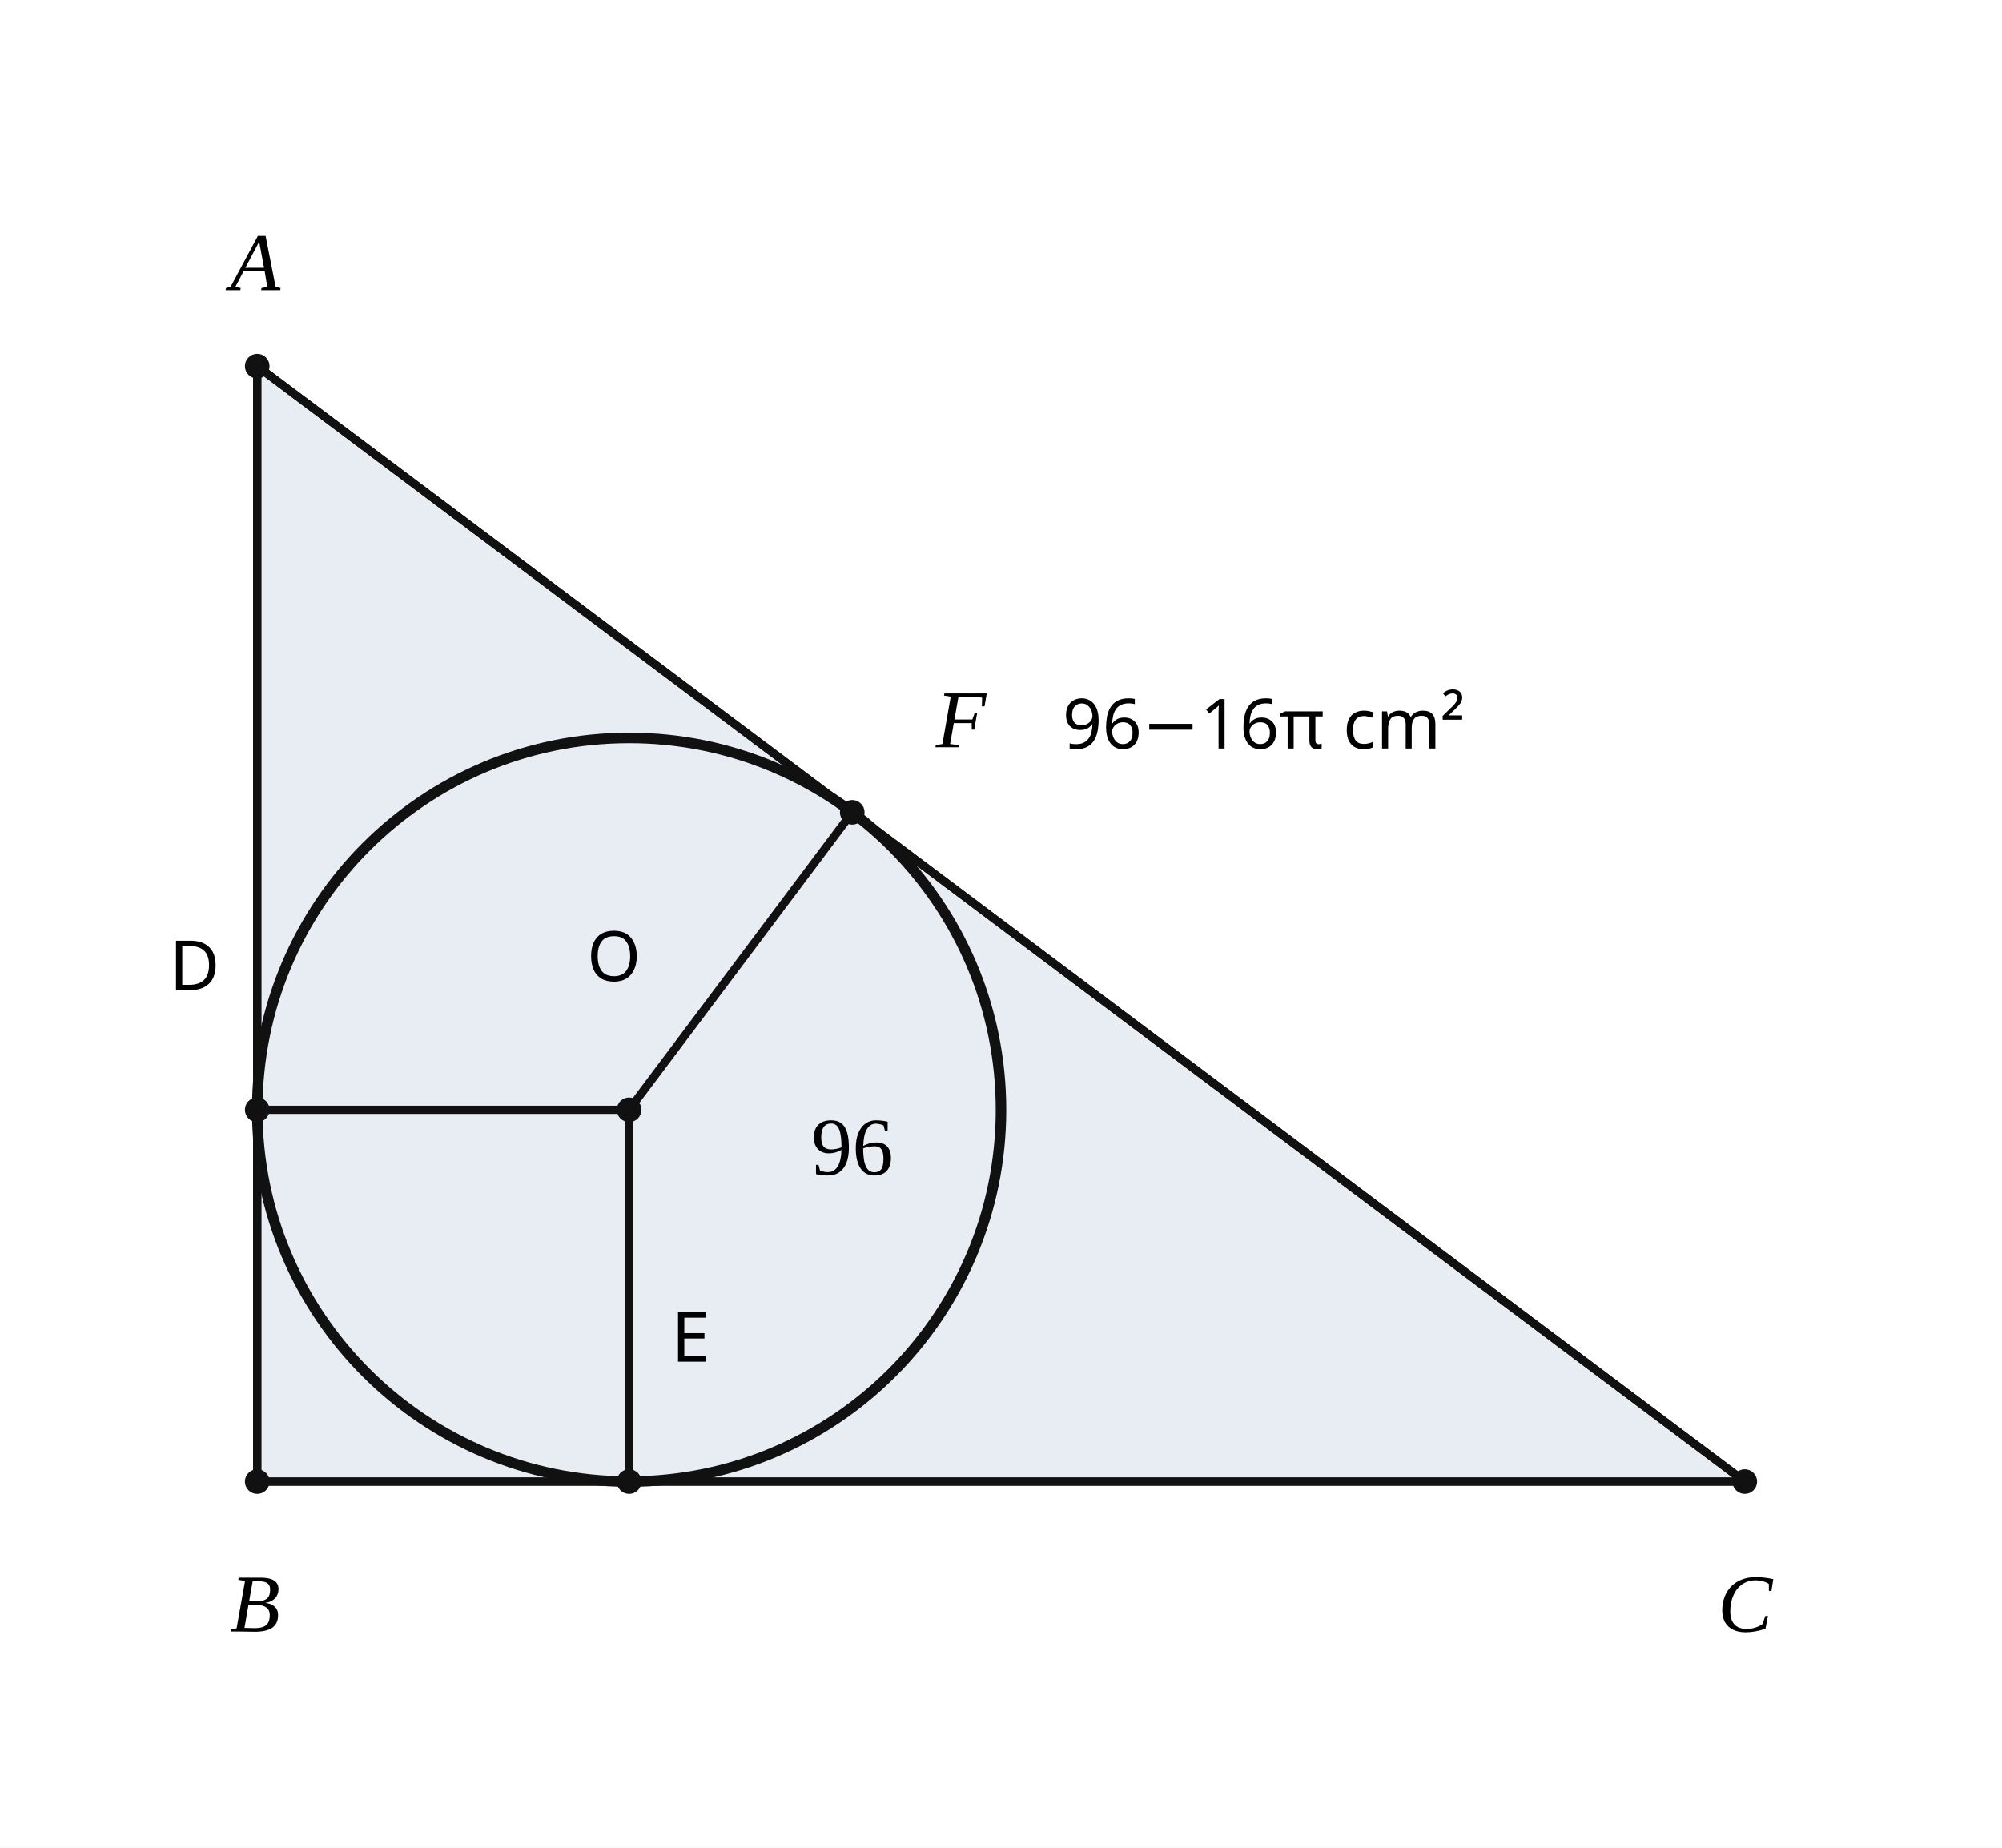
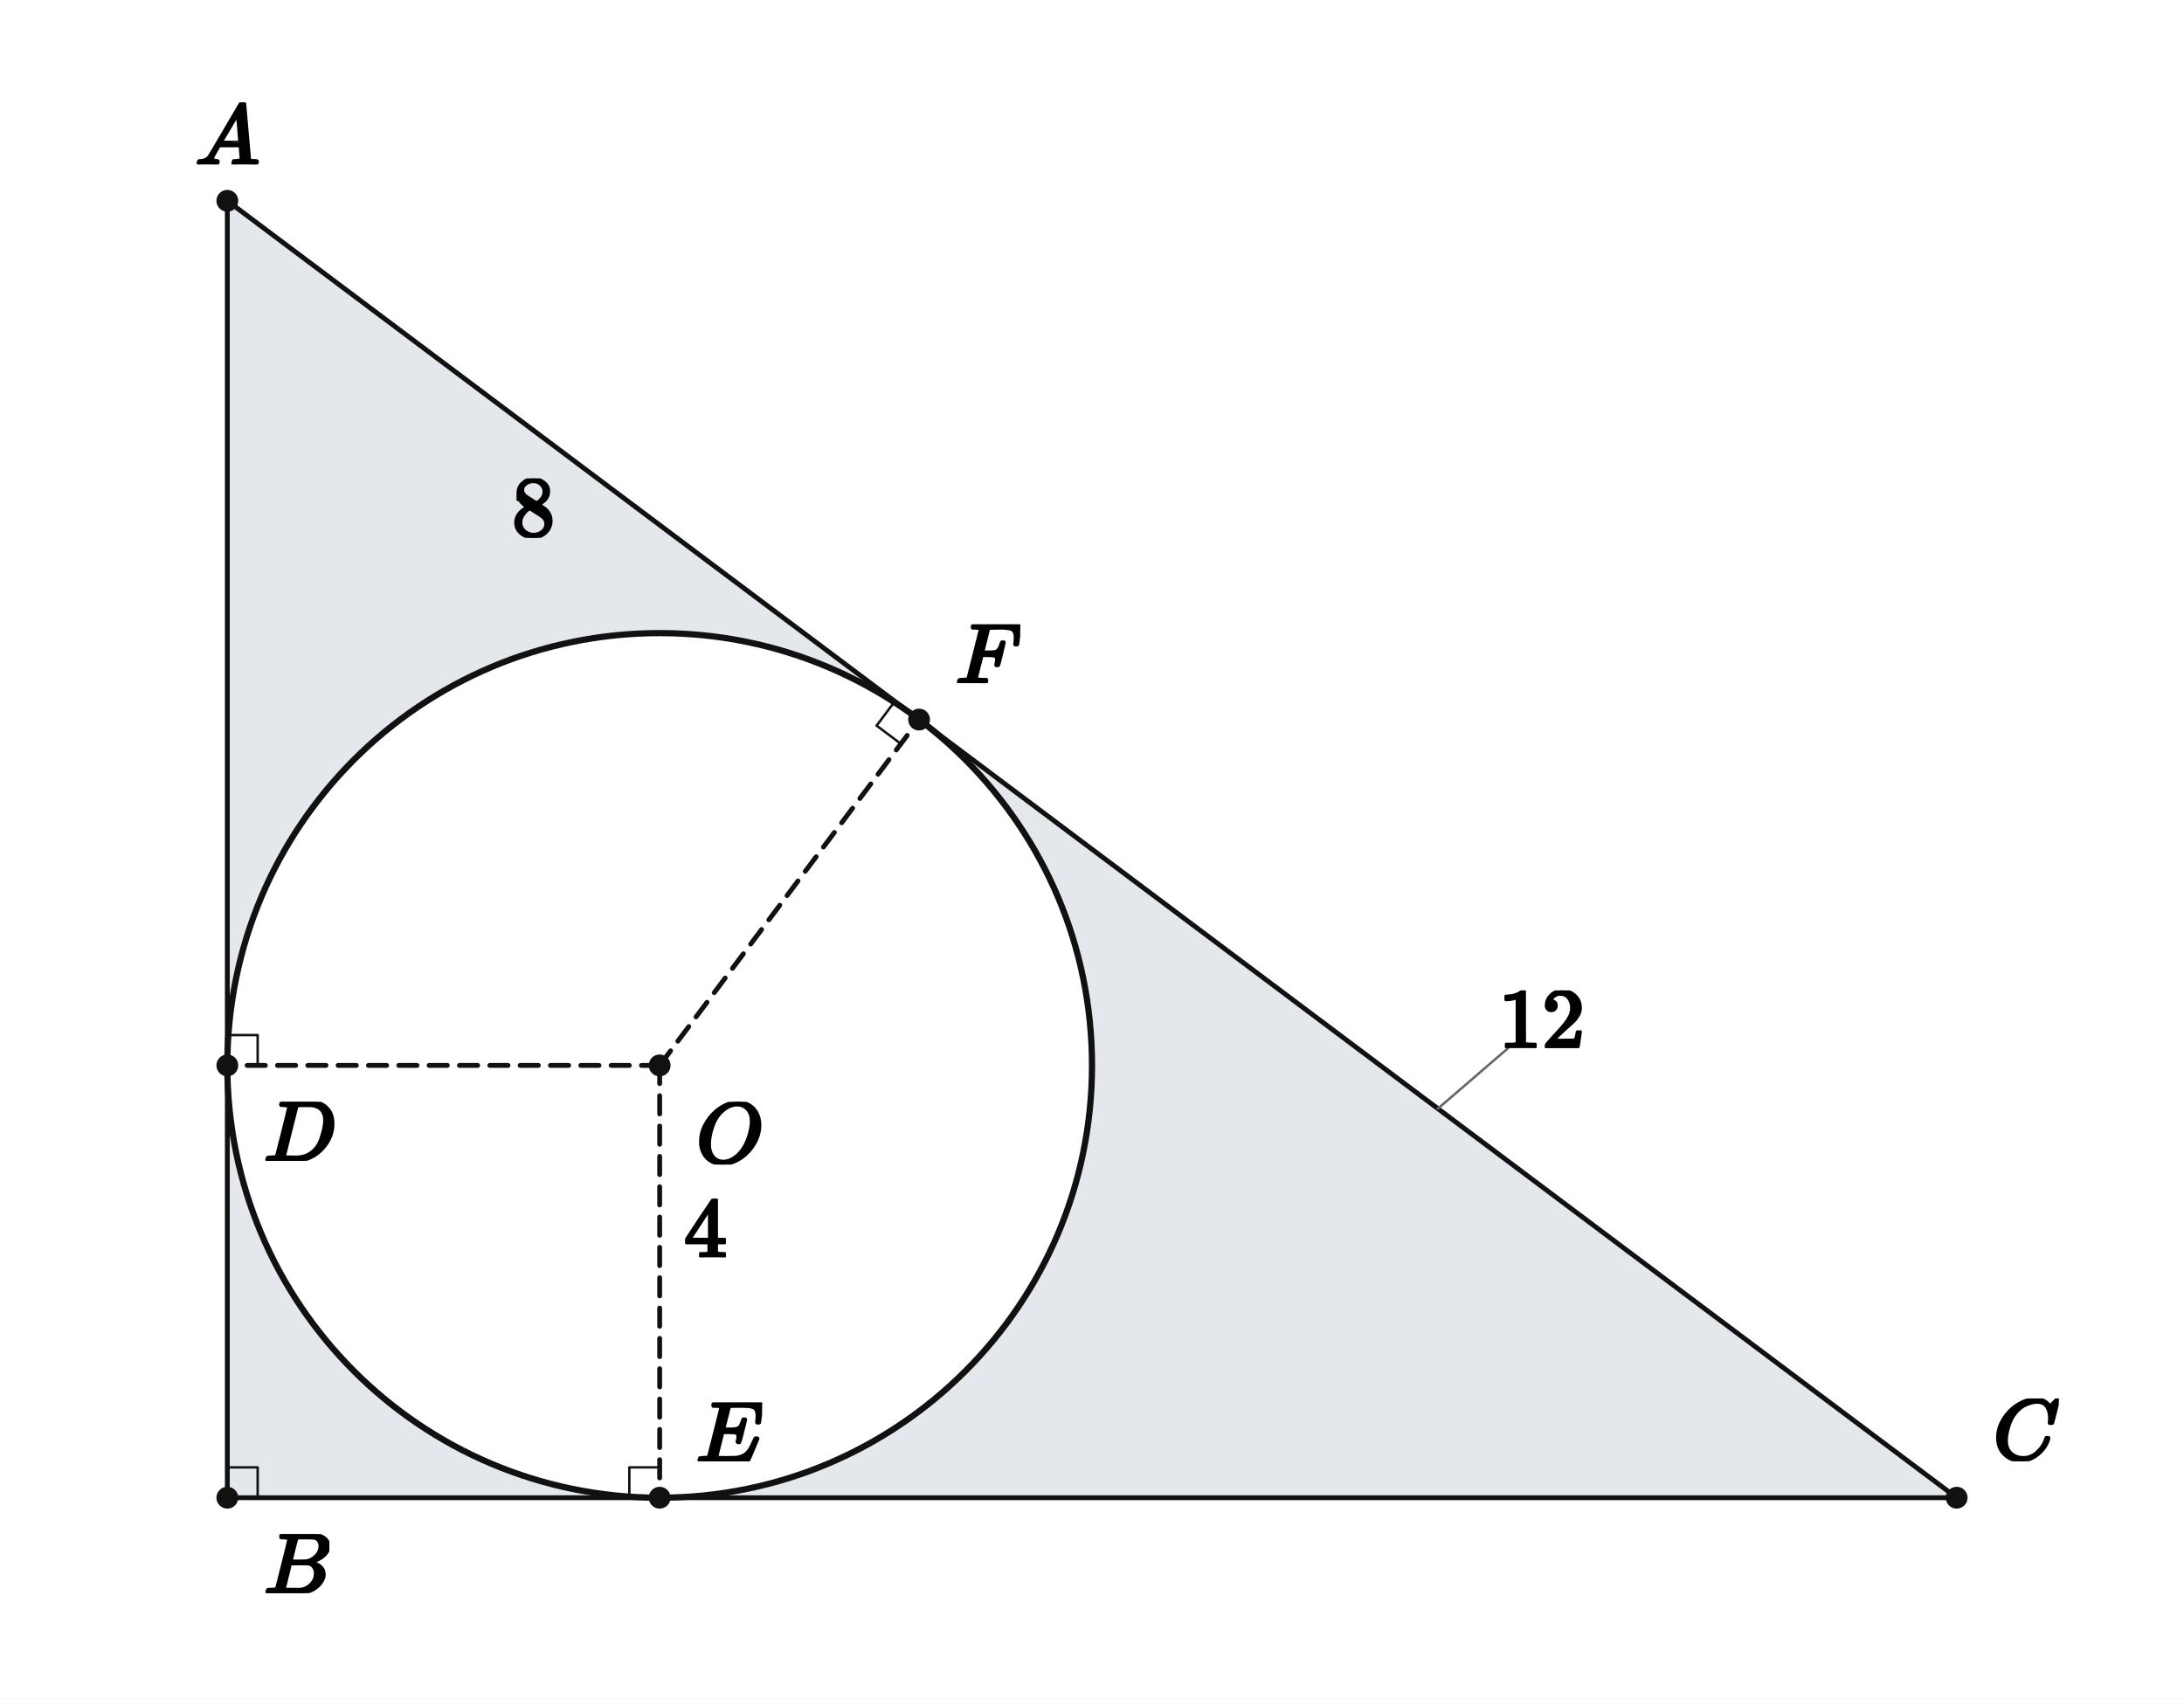
- <svg xmlns="http://www.w3.org/2000/svg" viewBox="0 0 390 360" width="390" height="360" preserveAspectRatio="xMidYMid meet" role="img" aria-labelledby="visual-title visual-desc" data-engine-version="geometry-visual-v1" data-geometry-style-version="AP_GEOMETRY_PRINT_V1_0_DRAFT" data-geometry-preset="GEOMETRY_STANDARD" data-graph-style-version="AP_GRAPH_PRINT_V1_1_DRAFT" data-geometry-mode="COORDINATE_GEOMETRY_HYBRID" data-axis-scale-mode="EQUAL_UNIT" data-geometry-fact-hash="af1560620dff8044b475dea5ec8e672c4e6652fb29f4bc695813d8c9483c2eac" data-visual-provenance="independent-facts-python" style="max-width:100%;height:auto;stroke-linejoin:round;stroke-linecap:round" data-publication-profile="geometry-publication-v1">
-   <rect width="390" height="360" fill="#fff" />
-   <g data-layer="15">
-     <polygon id="areaABC" data-role="region" stroke="none" stroke-width="0.8" fill="#e8edf4" data-owner="areaABC" data-owner-points="A B C" data-annotation="areaABC" data-owner-kind="REGION" data-fact-role="DERIVED_INTERMEDIATE" points="50.111,71.333 50.111,288.667 339.889,288.667" />
-   </g>
-   <g data-layer="30">
-     <line id="AB" data-role="line" stroke="#111" stroke-width="1.6" fill="none" data-owner-points="A B" x1="50.111" y1="71.333" x2="50.111" y2="288.667" />
-   </g>
-   <g data-layer="30">
-     <line id="BC" data-role="line" stroke="#111" stroke-width="1.6" fill="none" data-owner-points="B C" x1="50.111" y1="288.667" x2="339.889" y2="288.667" />
-   </g>
-   <g data-layer="30">
-     <line id="AC" data-role="line" stroke="#111" stroke-width="1.6" fill="none" data-owner-points="A C" x1="50.111" y1="71.333" x2="339.889" y2="288.667" />
-   </g>
-   <g data-layer="30">
-     <line id="AD" data-role="line" stroke="#111" stroke-width="1.6" fill="none" data-owner-points="A D" x1="50.111" y1="71.333" x2="50.111" y2="216.222" />
-   </g>
-   <g data-layer="30">
-     <line id="DB" data-role="line" stroke="#111" stroke-width="1.6" fill="none" data-owner-points="D B" x1="50.111" y1="216.222" x2="50.111" y2="288.667" />
-   </g>
-   <g data-layer="30">
-     <line id="BE" data-role="line" stroke="#111" stroke-width="1.6" fill="none" data-owner-points="B E" x1="50.111" y1="288.667" x2="122.556" y2="288.667" />
-   </g>
-   <g data-layer="30">
-     <line id="EC" data-role="line" stroke="#111" stroke-width="1.6" fill="none" data-owner-points="E C" x1="122.556" y1="288.667" x2="339.889" y2="288.667" />
-   </g>
-   <g data-layer="30">
-     <line id="AF" data-role="line" stroke="#111" stroke-width="1.6" fill="none" data-owner-points="A F" x1="50.111" y1="71.333" x2="166.022" y2="158.267" />
-   </g>
-   <g data-layer="30">
-     <line id="FC" data-role="line" stroke="#111" stroke-width="1.6" fill="none" data-owner-points="F C" x1="166.022" y1="158.267" x2="339.889" y2="288.667" />
-   </g>
-   <g data-layer="30">
-     <line id="OD" data-role="line" stroke="#111" stroke-width="1.6" fill="none" data-owner-points="O D" x1="122.556" y1="216.222" x2="50.111" y2="216.222" />
-   </g>
-   <g data-layer="30">
-     <line id="OE" data-role="line" stroke="#111" stroke-width="1.6" fill="none" data-owner-points="O E" x1="122.556" y1="216.222" x2="122.556" y2="288.667" />
-   </g>
-   <g data-layer="30">
-     <line id="OF" data-role="line" stroke="#111" stroke-width="1.6" fill="none" data-owner-points="O F" x1="122.556" y1="216.222" x2="166.022" y2="158.267" />
+ <svg xmlns="http://www.w3.org/2000/svg" viewBox="0 0 720 560" width="720" height="560" preserveAspectRatio="xMidYMid meet" role="img" aria-labelledby="visual-title visual-desc" data-engine-version="geometry-visual-v1" data-geometry-style-version="AP_GEOMETRY_PRINT_V1_0_DRAFT" data-geometry-preset="GEOMETRY_STANDARD" data-graph-style-version="AP_GRAPH_PRINT_V1_1_DRAFT" data-geometry-mode="COORDINATE_GEOMETRY_HYBRID" data-axis-scale-mode="EQUAL_UNIT" data-geometry-fact-hash="44136fa355b3678a1146ad16f7e8649e94fb4fc21fe77e8310c060f61caaff8a" data-visual-provenance="independent-facts-python" style="max-width:100%;height:auto;stroke-linejoin:round;stroke-linecap:round" data-publication-profile="fragment-publication-spike-v1" data-safe-margin="12">
+   <rect width="720" height="560" fill="#fff" />
+   <g data-layer="10">
+     <path id="shadedOutside" data-role="region" stroke="none" stroke-width="1.6" fill="#e4e7ec" data-owner-points="A B C D E F O" data-mark="region" data-mark-id="shadedOutside" fill-rule="evenodd" d="M74.943 66.207 L74.943 351.264 A142.529 142.529 0 0 1 302.989 237.241 L74.943 66.207 Z M74.943 493.793 L217.471 493.793 A142.529 142.529 0 0 1 74.943 351.264 L74.943 493.793 Z M645.057 493.793 L302.989 237.241 A142.529 142.529 0 0 1 217.471 493.793 L645.057 493.793 Z" />
+   </g>
+   <g data-layer="30">
+     <line id="sAD" data-role="line" stroke="#111" stroke-width="1.6" fill="none" x1="74.943" y1="66.207" x2="74.943" y2="351.264" />
+   </g>
+   <g data-layer="30">
+     <line id="sDB" data-role="line" stroke="#111" stroke-width="1.6" fill="none" x1="74.943" y1="351.264" x2="74.943" y2="493.793" />
+   </g>
+   <g data-layer="30">
+     <line id="sBE" data-role="line" stroke="#111" stroke-width="1.6" fill="none" x1="74.943" y1="493.793" x2="217.471" y2="493.793" />
+   </g>
+   <g data-layer="30">
+     <line id="sEC" data-role="line" stroke="#111" stroke-width="1.6" fill="none" x1="217.471" y1="493.793" x2="645.057" y2="493.793" />
+   </g>
+   <g data-layer="30">
+     <line id="sCF" data-role="line" stroke="#111" stroke-width="1.6" fill="none" x1="645.057" y1="493.793" x2="302.989" y2="237.241" />
+   </g>
+   <g data-layer="30">
+     <line id="sFA" data-role="line" stroke="#111" stroke-width="1.6" fill="none" x1="302.989" y1="237.241" x2="74.943" y2="66.207" />
+   </g>
+   <g data-layer="30">
+     <line id="sOD" data-role="line" stroke="#111" stroke-width="1.6" fill="none" stroke-dasharray="6 4" x1="217.471" y1="351.264" x2="74.943" y2="351.264" />
+   </g>
+   <g data-layer="30">
+     <line id="sOE" data-role="line" stroke="#111" stroke-width="1.6" fill="none" stroke-dasharray="6 4" x1="217.471" y1="351.264" x2="217.471" y2="493.793" />
+   </g>
+   <g data-layer="30">
+     <line id="sOF" data-role="line" stroke="#111" stroke-width="1.6" fill="none" stroke-dasharray="6 4" x1="217.471" y1="351.264" x2="302.989" y2="237.241" />
  </g>
  <g data-layer="40">
-     <circle id="circleO" data-role="circle" stroke="#111" stroke-width="2.05" fill="none" cx="122.556" cy="216.222" r="72.444" />
-   </g>
-   <g data-layer="70">
-     <circle id="B" data-role="point" stroke="#111" stroke-width="0.8" fill="#111" data-owner="B" data-source-label="B" cx="50.111" cy="288.667" r="2" />
-   </g>
-   <g data-layer="70">
-     <circle id="A" data-role="point" stroke="#111" stroke-width="0.8" fill="#111" data-owner="A" data-source-label="A" cx="50.111" cy="71.333" r="2" />
-   </g>
-   <g data-layer="70">
-     <circle id="C" data-role="point" stroke="#111" stroke-width="0.8" fill="#111" data-owner="C" data-source-label="C" cx="339.889" cy="288.667" r="2" />
-   </g>
-   <g data-layer="70">
-     <circle id="D" data-role="point" stroke="#111" stroke-width="0.8" fill="#111" data-owner="D" cx="50.111" cy="216.222" r="2" />
-   </g>
-   <g data-layer="70">
-     <circle id="E" data-role="point" stroke="#111" stroke-width="0.8" fill="#111" data-owner="E" cx="122.556" cy="288.667" r="2" />
-   </g>
-   <g data-layer="70">
-     <circle id="F" data-role="point" stroke="#111" stroke-width="0.8" fill="#111" data-owner="F" data-source-label="F" cx="166.022" cy="158.267" r="2" />
-   </g>
-   <g data-layer="70">
-     <circle id="O" data-role="point" stroke="#111" stroke-width="0.8" fill="#111" data-owner="O" cx="122.556" cy="216.222" r="2" />
-   </g>
-   <g data-layer="90">
-     <text id="A-name" data-label-kind="POINT_NAME" data-priority="1" x="44.831" y="56.533" font-size="16" data-owner="A" data-source-label="A" font-style="italic" font-family="STIX Two Math, Cambria Math, Times New Roman, serif">A</text>
-   </g>
-   <g data-layer="90">
-     <text id="B-name" data-label-kind="POINT_NAME" data-priority="1" x="44.831" y="317.867" font-size="16" data-owner="B" data-source-label="B" font-style="italic" font-family="STIX Two Math, Cambria Math, Times New Roman, serif">B</text>
-   </g>
-   <g data-layer="90">
-     <text id="C-name" data-label-kind="POINT_NAME" data-priority="1" x="334.609" y="317.867" font-size="16" data-owner="C" data-source-label="C" font-style="italic" font-family="STIX Two Math, Cambria Math, Times New Roman, serif">C</text>
-   </g>
-   <g data-layer="90">
-     <text id="F-name" data-label-kind="POINT_NAME" data-priority="1" x="182.322" y="145.589" font-size="16" data-owner="F" data-source-label="F" font-style="italic" font-family="STIX Two Math, Cambria Math, Times New Roman, serif">F</text>
-   </g>
-   <g data-layer="90">
-     <text id="areaABC-label" data-label-kind="AREA_LABEL" data-priority="1" x="166.022" y="223.467" font-size="16" data-owner="areaABC" data-annotation="areaABC" data-owner-kind="REGION" data-fact-role="DERIVED_INTERMEDIATE" text-anchor="middle" dominant-baseline="central" data-math="true" font-family="STIX Two Math, Cambria Math, Times New Roman, serif">96</text>
-   </g>
-   <g data-layer="90">
-     <text id="D-label" data-label-kind="GRAPH_ANNOTATION" data-priority="2" x="32.978" y="192.928" font-size="13.5" font-family="Noto Sans KR, Pretendard, Apple SD Gothic Neo, Malgun Gothic, sans-serif">D</text>
-   </g>
-   <g data-layer="90">
-     <text id="E-label" data-label-kind="GRAPH_ANNOTATION" data-priority="2" x="130.778" y="265.294" font-size="13.5" font-family="Noto Sans KR, Pretendard, Apple SD Gothic Neo, Malgun Gothic, sans-serif">E</text>
-   </g>
-   <g data-layer="90">
-     <text id="O-label" data-label-kind="GRAPH_ANNOTATION" data-priority="2" x="114.323" y="191.117" font-size="13.5" font-family="Noto Sans KR, Pretendard, Apple SD Gothic Neo, Malgun Gothic, sans-serif">O</text>
-   </g>
-   <g data-layer="90">
-     <text id="shaded-area" data-label-kind="GRAPH_ANNOTATION" data-priority="2" x="207" y="145.839" font-size="13.5" font-family="Noto Sans KR, Pretendard, Apple SD Gothic Neo, Malgun Gothic, sans-serif">96−16π cm²</text>
+     <circle id="incircle" data-role="circle" stroke="#111" stroke-width="2.05" fill="none" cx="217.471" cy="351.264" r="142.529" />
+   </g>
+   <g data-layer="60">
+     <polyline id="B90" data-role="indicator" stroke="#111" stroke-width="0.8" fill="none" points="74.943,483.793 84.943,483.793 84.943,493.793" />
+   </g>
+   <g data-layer="60">
+     <polyline id="D90" data-role="indicator" stroke="#111" stroke-width="0.8" fill="none" points="84.943,351.264 84.943,341.264 74.943,341.264" />
+   </g>
+   <g data-layer="60">
+     <polyline id="E90" data-role="indicator" stroke="#111" stroke-width="0.8" fill="none" points="217.471,483.793 207.471,483.793 207.471,493.793" />
+   </g>
+   <g data-layer="60">
+     <polyline id="F90" data-role="indicator" stroke="#111" stroke-width="0.8" fill="none" points="296.989,245.241 288.989,239.241 294.989,231.241" />
+   </g>
+   <g data-layer="70">
+     <circle id="A" data-role="point" stroke="#111" stroke-width="0.8" fill="#111" cx="74.943" cy="66.207" r="3.2" />
+   </g>
+   <g data-layer="70">
+     <circle id="B" data-role="point" stroke="#111" stroke-width="0.8" fill="#111" cx="74.943" cy="493.793" r="3.2" />
+   </g>
+   <g data-layer="70">
+     <circle id="C" data-role="point" stroke="#111" stroke-width="0.8" fill="#111" cx="645.057" cy="493.793" r="3.2" />
+   </g>
+   <g data-layer="70">
+     <circle id="O" data-role="point" stroke="#111" stroke-width="0.8" fill="#111" cx="217.471" cy="351.264" r="3.2" />
+   </g>
+   <g data-layer="70">
+     <circle id="D" data-role="point" stroke="#111" stroke-width="0.8" fill="#111" cx="74.943" cy="351.264" r="3.2" />
+   </g>
+   <g data-layer="70">
+     <circle id="E" data-role="point" stroke="#111" stroke-width="0.8" fill="#111" cx="217.471" cy="493.793" r="3.2" />
+   </g>
+   <g data-layer="70">
+     <circle id="F" data-role="point" stroke="#111" stroke-width="0.8" fill="#111" cx="302.989" cy="237.241" r="3.2" />
+   </g>
+   <g data-layer="85">
+     <line id="CF12-owner-leader" data-role="leader" data-owner-label="CF12" data-owner="sCF" x1="474.023" y1="365.517" x2="497.251" y2="345.517" stroke="#666" stroke-width="0.8" fill="none" />
+   </g>
+   <g data-layer="90">
+     <g id="A-name" data-label-kind="POINT_NAME" data-priority="1" data-font-px="28.5" data-owner="A" data-fragment-sha="sha256:73b5c29af2c145ffa45832bd2e25d0c7c99c7995a56de9edea147eff8e25e100" transform="translate(64.25503 33.8009)">
+       <svg width="21.375" height="20.406" viewBox="0 0 21.375 20.406" data-outline-width="21.375" data-outline-height="20.406" id="lb-f5db6f9962c91847f9fc8f221c717b4b11829c5e469ac448076d691fa5f30f32" data-owner="A" data-fact-role="GIVEN">
+         <g data-outline-units-per-em="1000" transform="translate(0 20.406) scale(0.0285)">
+           <g stroke="currentColor" fill="currentColor" stroke-width="30" transform="scale(1,-1)">
+             <g data-mml-node="math">
+               <g data-mml-node="mi">
+                 <path data-c="1D434" d="M208 74Q208 50 254 46Q272 46 272 35Q272 34 270 22Q267 8 264 4T251 0Q249 0 239 0T205 1T141 2Q70 2 50 0H42Q35 7 35 11Q37 38 48 46H62Q132 49 164 96Q170 102 345 401T523 704Q530 716 547 716H555H572Q578 707 578 706L606 383Q634 60 636 57Q641 46 701 46Q726 46 726 36Q726 34 723 22Q720 7 718 4T704 0Q701 0 690 0T651 1T578 2Q484 2 455 0H443Q437 6 437 9T439 27Q443 40 445 43L449 46H469Q523 49 533 63L521 213H283L249 155Q208 86 208 74ZM516 260Q516 271 504 416T490 562L463 519Q447 492 400 412L310 260L413 259Q516 259 516 260Z" />
+               </g>
+             </g>
+           </g>
+         </g>
+       </svg>
+     </g>
+   </g>
+   <g data-layer="90">
+     <g id="AF8" data-label-kind="EQUATION_LABEL" data-priority="1" data-font-px="28.5" data-owner="sFA" data-fragment-sha="sha256:25cf1a7ef997b74c9a24c2d4e23ccac8e41056582234ccb91f7c75338ea7a6bf" transform="translate(168.7155 157.7241)">
+       <svg width="14.25" height="19.608" viewBox="0 0 14.25 19.608" data-outline-width="14.25" data-outline-height="19.608" id="lb-d69b11541b9f6fd22230257008d0ed05a1dcaa827f08e1d70c12c454af36ff67" data-owner="sFA" data-fact-role="DERIVED_INTERMEDIATE">
+         <g data-outline-units-per-em="1000" transform="translate(0 18.981) scale(0.0285)">
+           <g stroke="currentColor" fill="currentColor" stroke-width="30" transform="scale(1,-1)">
+             <g data-mml-node="math">
+               <g data-mml-node="mn">
+                 <path data-c="38" d="M70 417T70 494T124 618T248 666Q319 666 374 624T429 515Q429 485 418 459T392 417T361 389T335 371T324 363L338 354Q352 344 366 334T382 323Q457 264 457 174Q457 95 399 37T249 -22Q159 -22 101 29T43 155Q43 263 172 335L154 348Q133 361 127 368Q70 417 70 494ZM286 386L292 390Q298 394 301 396T311 403T323 413T334 425T345 438T355 454T364 471T369 491T371 513Q371 556 342 586T275 624Q268 625 242 625Q201 625 165 599T128 534Q128 511 141 492T167 463T217 431Q224 426 228 424L286 386ZM250 21Q308 21 350 55T392 137Q392 154 387 169T375 194T353 216T330 234T301 253T274 270Q260 279 244 289T218 306L210 311Q204 311 181 294T133 239T107 157Q107 98 150 60T250 21Z" />
+               </g>
+             </g>
+           </g>
+         </g>
+       </svg>
+     </g>
+   </g>
+   <g data-layer="90">
+     <g id="B-name" data-label-kind="POINT_NAME" data-priority="1" data-font-px="28.5" data-owner="B" data-fragment-sha="sha256:0a92d4f1030590cb32f9c9631f7b793cecefed18dfeb2fd2cde9ed0827b35b42" transform="translate(86.94253 505.7931)">
+       <svg width="21.631" height="19.465" viewBox="0 0 21.631 19.465" data-outline-width="21.6315" data-outline-height="19.4655" id="lb-80c093bd46ee5147597071c56ac61d4c6046264c45bf07f2c276959cc876de93" data-owner="B" data-fact-role="GIVEN">
+         <g data-outline-units-per-em="1000" transform="translate(0 19.4655) scale(0.0285)">
+           <g stroke="currentColor" fill="currentColor" stroke-width="30" transform="scale(1,-1)">
+             <g data-mml-node="math">
+               <g data-mml-node="mi">
+                 <path data-c="1D435" d="M231 637Q204 637 199 638T194 649Q194 676 205 682Q206 683 335 683Q594 683 608 681Q671 671 713 636T756 544Q756 480 698 429T565 360L555 357Q619 348 660 311T702 219Q702 146 630 78T453 1Q446 0 242 0Q42 0 39 2Q35 5 35 10Q35 17 37 24Q42 43 47 45Q51 46 62 46H68Q95 46 128 49Q142 52 147 61Q150 65 219 339T288 628Q288 635 231 637ZM649 544Q649 574 634 600T585 634Q578 636 493 637Q473 637 451 637T416 636H403Q388 635 384 626Q382 622 352 506Q352 503 351 500L320 374H401Q482 374 494 376Q554 386 601 434T649 544ZM595 229Q595 273 572 302T512 336Q506 337 429 337Q311 337 310 336Q310 334 293 263T258 122L240 52Q240 48 252 48T333 46Q422 46 429 47Q491 54 543 105T595 229Z" />
+               </g>
+             </g>
+           </g>
+         </g>
+       </svg>
+     </g>
+   </g>
+   <g data-layer="90">
+     <g id="C-name" data-label-kind="POINT_NAME" data-priority="1" data-font-px="28.5" data-owner="C" data-fragment-sha="sha256:466816240bfb166b451e00da1476560eedd486da4aa292cb60078b29bf76015f" transform="translate(657.0575 461.0736)">
+       <svg width="21.66" height="20.72" viewBox="0 0 21.66 20.72" data-outline-width="21.66" data-outline-height="20.7195" id="lb-49728910adbe3d61dc3138362333c82d34ef73af7ae1492f506bfd531bfefbcc" data-owner="C" data-fact-role="GIVEN">
+         <g data-outline-units-per-em="1000" transform="translate(0 20.0925) scale(0.0285)">
+           <g stroke="currentColor" fill="currentColor" stroke-width="30" transform="scale(1,-1)">
+             <g data-mml-node="math">
+               <g data-mml-node="mi">
+                 <path data-c="1D436" d="M50 252Q50 367 117 473T286 641T490 704Q580 704 633 653Q642 643 648 636T656 626L657 623Q660 623 684 649Q691 655 699 663T715 679T725 690L740 705H746Q760 705 760 698Q760 694 728 561Q692 422 692 421Q690 416 687 415T669 413H653Q647 419 647 422Q647 423 648 429T650 449T651 481Q651 552 619 605T510 659Q484 659 454 652T382 628T299 572T226 479Q194 422 175 346T156 222Q156 108 232 58Q280 24 350 24Q441 24 512 92T606 240Q610 253 612 255T628 257Q648 257 648 248Q648 243 647 239Q618 132 523 55T319 -22Q206 -22 128 53T50 252Z" />
+               </g>
+             </g>
+           </g>
+         </g>
+       </svg>
+     </g>
+   </g>
+   <g data-layer="90">
+     <g id="CF12" data-label-kind="EQUATION_LABEL" data-priority="1" data-font-px="28.5" data-owner="sCF" data-fragment-sha="sha256:1e66c9ced8d99c52d445ff20af9c2c8ff7a147fe155c521e9b15952adf643862" transform="translate(494.023 326.5362)">
+       <svg width="28.5" height="18.981" viewBox="0 0 28.5 18.981" data-outline-width="28.5" data-outline-height="18.981" id="lb-4439b30598fc3adbf83dc0b42b6dd5c4b1435a8b098d98efc75de6f39147fdf9" data-owner="sCF" data-fact-role="DERIVED_INTERMEDIATE">
+         <g data-outline-units-per-em="1000" transform="translate(0 18.981) scale(0.0285)">
+           <g stroke="currentColor" fill="currentColor" stroke-width="30" transform="scale(1,-1)">
+             <g data-mml-node="math">
+               <g data-mml-node="mn">
+                 <path data-c="31" d="M213 578L200 573Q186 568 160 563T102 556H83V602H102Q149 604 189 617T245 641T273 663Q275 666 285 666Q294 666 302 660V361L303 61Q310 54 315 52T339 48T401 46H427V0H416Q395 3 257 3Q121 3 100 0H88V46H114Q136 46 152 46T177 47T193 50T201 52T207 57T213 61V578Z" />
+                 <path data-c="32" d="M109 429Q82 429 66 447T50 491Q50 562 103 614T235 666Q326 666 387 610T449 465Q449 422 429 383T381 315T301 241Q265 210 201 149L142 93L218 92Q375 92 385 97Q392 99 409 186V189H449V186Q448 183 436 95T421 3V0H50V19V31Q50 38 56 46T86 81Q115 113 136 137Q145 147 170 174T204 211T233 244T261 278T284 308T305 340T320 369T333 401T340 431T343 464Q343 527 309 573T212 619Q179 619 154 602T119 569T109 550Q109 549 114 549Q132 549 151 535T170 489Q170 464 154 447T109 429Z" transform="translate(500,0)" />
+               </g>
+             </g>
+           </g>
+         </g>
+       </svg>
+     </g>
+   </g>
+   <g data-layer="90">
+     <g id="D-name" data-label-kind="POINT_NAME" data-priority="1" data-font-px="28.5" data-owner="D" data-fragment-sha="sha256:ccef3595e68d21fdbdb409e351190dd1e7727164172c3df2866c56e98ebb74c9" transform="translate(86.94253 363.2644)">
+       <svg width="23.598" height="19.465" viewBox="0 0 23.598 19.465" data-outline-width="23.598" data-outline-height="19.4655" id="lb-a75867068f4bcd82c8872aff3a486ad6ee29df624f309232b27f578e35bc0e20" data-owner="D" data-fact-role="GIVEN">
+         <g data-outline-units-per-em="1000" transform="translate(0 19.4655) scale(0.0285)">
+           <g stroke="currentColor" fill="currentColor" stroke-width="30" transform="scale(1,-1)">
+             <g data-mml-node="math">
+               <g data-mml-node="mi">
+                 <path data-c="1D437" d="M287 628Q287 635 230 637Q207 637 200 638T193 647Q193 655 197 667T204 682Q206 683 403 683Q570 682 590 682T630 676Q702 659 752 597T803 431Q803 275 696 151T444 3L430 1L236 0H125H72Q48 0 41 2T33 11Q33 13 36 25Q40 41 44 43T67 46Q94 46 127 49Q141 52 146 61Q149 65 218 339T287 628ZM703 469Q703 507 692 537T666 584T629 613T590 629T555 636Q553 636 541 636T512 636T479 637H436Q392 637 386 627Q384 623 313 339T242 52Q242 48 253 48T330 47Q335 47 349 47T373 46Q499 46 581 128Q617 164 640 212T683 339T703 469Z" />
+               </g>
+             </g>
+           </g>
+         </g>
+       </svg>
+     </g>
+   </g>
+   <g data-layer="90">
+     <g id="E-name" data-label-kind="POINT_NAME" data-priority="1" data-font-px="28.5" data-owner="E" data-fragment-sha="sha256:bcdb31a29abe9ed7ed8939dd7ff39e3d01ac4afe500c8ae9e68113cb85619b95" transform="translate(229.4713 462.4131)">
+       <svg width="21.774" height="19.38" viewBox="0 0 21.774 19.38" data-outline-width="21.774" data-outline-height="19.38" id="lb-12935666de67ed328b2dcfe2f1ba6f7bf84b41e89c21a25584df6c9423232575" data-owner="E" data-fact-role="GIVEN">
+         <g data-outline-units-per-em="1000" transform="translate(0 19.38) scale(0.0285)">
+           <g stroke="currentColor" fill="currentColor" stroke-width="30" transform="scale(1,-1)">
+             <g data-mml-node="math">
+               <g data-mml-node="mi">
+                 <path data-c="1D438" d="M492 213Q472 213 472 226Q472 230 477 250T482 285Q482 316 461 323T364 330H312Q311 328 277 192T243 52Q243 48 254 48T334 46Q428 46 458 48T518 61Q567 77 599 117T670 248Q680 270 683 272Q690 274 698 274Q718 274 718 261Q613 7 608 2Q605 0 322 0H133Q31 0 31 11Q31 13 34 25Q38 41 42 43T65 46Q92 46 125 49Q139 52 144 61Q146 66 215 342T285 622Q285 629 281 629Q273 632 228 634H197Q191 640 191 642T193 659Q197 676 203 680H757Q764 676 764 669Q764 664 751 557T737 447Q735 440 717 440H705Q698 445 698 453L701 476Q704 500 704 528Q704 558 697 578T678 609T643 625T596 632T532 634H485Q397 633 392 631Q388 629 386 622Q385 619 355 499T324 377Q347 376 372 376H398Q464 376 489 391T534 472Q538 488 540 490T557 493Q562 493 565 493T570 492T572 491T574 487T577 483L544 351Q511 218 508 216Q505 213 492 213Z" />
+               </g>
+             </g>
+           </g>
+         </g>
+       </svg>
+     </g>
+   </g>
+   <g data-layer="90">
+     <g id="F-name" data-label-kind="POINT_NAME" data-priority="1" data-font-px="28.5" data-owner="F" data-fragment-sha="sha256:525e4bd592bb2236408c6f510472870eefc2eb85b8a122780d3326b1fe69a143" transform="translate(314.9885 205.8614)">
+       <svg width="21.346" height="19.38" viewBox="0 0 21.346 19.38" data-outline-width="21.3465" data-outline-height="19.38" id="lb-6b6bcb1e5da9743cd909959649c5ace834207cd3c13e83397571a8b47ce9d5b7" data-owner="F" data-fact-role="GIVEN">
+         <g data-outline-units-per-em="1000" transform="translate(0 19.38) scale(0.0285)">
+           <g stroke="currentColor" fill="currentColor" stroke-width="30" transform="scale(1,-1)">
+             <g data-mml-node="math">
+               <g data-mml-node="mi">
+                 <path data-c="1D439" d="M48 1Q31 1 31 11Q31 13 34 25Q38 41 42 43T65 46Q92 46 125 49Q139 52 144 61Q146 66 215 342T285 622Q285 629 281 629Q273 632 228 634H197Q191 640 191 642T193 659Q197 676 203 680H742Q749 676 749 669Q749 664 736 557T722 447Q720 440 702 440H690Q683 445 683 453Q683 454 686 477T689 530Q689 560 682 579T663 610T626 626T575 633T503 634H480Q398 633 393 631Q388 629 386 623Q385 622 352 492L320 363H375Q378 363 398 363T426 364T448 367T472 374T489 386Q502 398 511 419T524 457T529 475Q532 480 548 480H560Q567 475 567 470Q567 467 536 339T502 207Q500 200 482 200H470Q463 206 463 212Q463 215 468 234T473 274Q473 303 453 310T364 317H309L277 190Q245 66 245 60Q245 46 334 46H359Q365 40 365 39T363 19Q359 6 353 0H336Q295 2 185 2Q120 2 86 2T48 1Z" />
+               </g>
+             </g>
+           </g>
+         </g>
+       </svg>
+     </g>
+   </g>
+   <g data-layer="90">
+     <g id="O-name" data-label-kind="POINT_NAME" data-priority="1" data-font-px="28.5" data-owner="O" data-fragment-sha="sha256:b082ac657f41993881e78a4cb7db77f4b8aabc8386b2ad1aa7701b7effa83b52" transform="translate(229.4713 363.2644)">
+       <svg width="21.745" height="20.691" viewBox="0 0 21.745 20.691" data-outline-width="21.7455" data-outline-height="20.691" id="lb-61b20209b1169aec2d1efc49c256e0df13c5d88a05ee7228b3b74cce5c889568" data-owner="O" data-fact-role="GIVEN">
+         <g data-outline-units-per-em="1000" transform="translate(0 20.064) scale(0.0285)">
+           <g stroke="currentColor" fill="currentColor" stroke-width="30" transform="scale(1,-1)">
+             <g data-mml-node="math">
+               <g data-mml-node="mi">
+                 <path data-c="1D442" d="M740 435Q740 320 676 213T511 42T304 -22Q207 -22 138 35T51 201Q50 209 50 244Q50 346 98 438T227 601Q351 704 476 704Q514 704 524 703Q621 689 680 617T740 435ZM637 476Q637 565 591 615T476 665Q396 665 322 605Q242 542 200 428T157 216Q157 126 200 73T314 19Q404 19 485 98T608 313Q637 408 637 476Z" />
+               </g>
+             </g>
+           </g>
+         </g>
+       </svg>
+     </g>
+   </g>
+   <g data-layer="90">
+     <g id="r4" data-label-kind="EQUATION_LABEL" data-priority="1" data-font-px="28.5" data-owner="sOE" data-fragment-sha="sha256:8ce24cfd1955976f1d8f0a8d5e89060161e9188949abc7daa20c6705eac917c4" transform="translate(225.4713 395.2342)">
+       <svg width="14.25" height="19.294" viewBox="0 0 14.25 19.294" data-outline-width="14.25" data-outline-height="19.2945" id="lb-56d31d4dd2523d13b69c071187047d32fce846a8f72a3550ef2bda9aeec8a7c0" data-owner="sOE" data-fact-role="DERIVED_INTERMEDIATE">
+         <g data-outline-units-per-em="1000" transform="translate(0 19.2945) scale(0.0285)">
+           <g stroke="currentColor" fill="currentColor" stroke-width="30" transform="scale(1,-1)">
+             <g data-mml-node="math">
+               <g data-mml-node="mn">
+                 <path data-c="34" d="M462 0Q444 3 333 3Q217 3 199 0H190V46H221Q241 46 248 46T265 48T279 53T286 61Q287 63 287 115V165H28V211L179 442Q332 674 334 675Q336 677 355 677H373L379 671V211H471V165H379V114Q379 73 379 66T385 54Q393 47 442 46H471V0H462ZM293 211V545L74 212L183 211H293Z" />
+               </g>
+             </g>
+           </g>
+         </g>
+       </svg>
+     </g>
  </g>
</svg>
